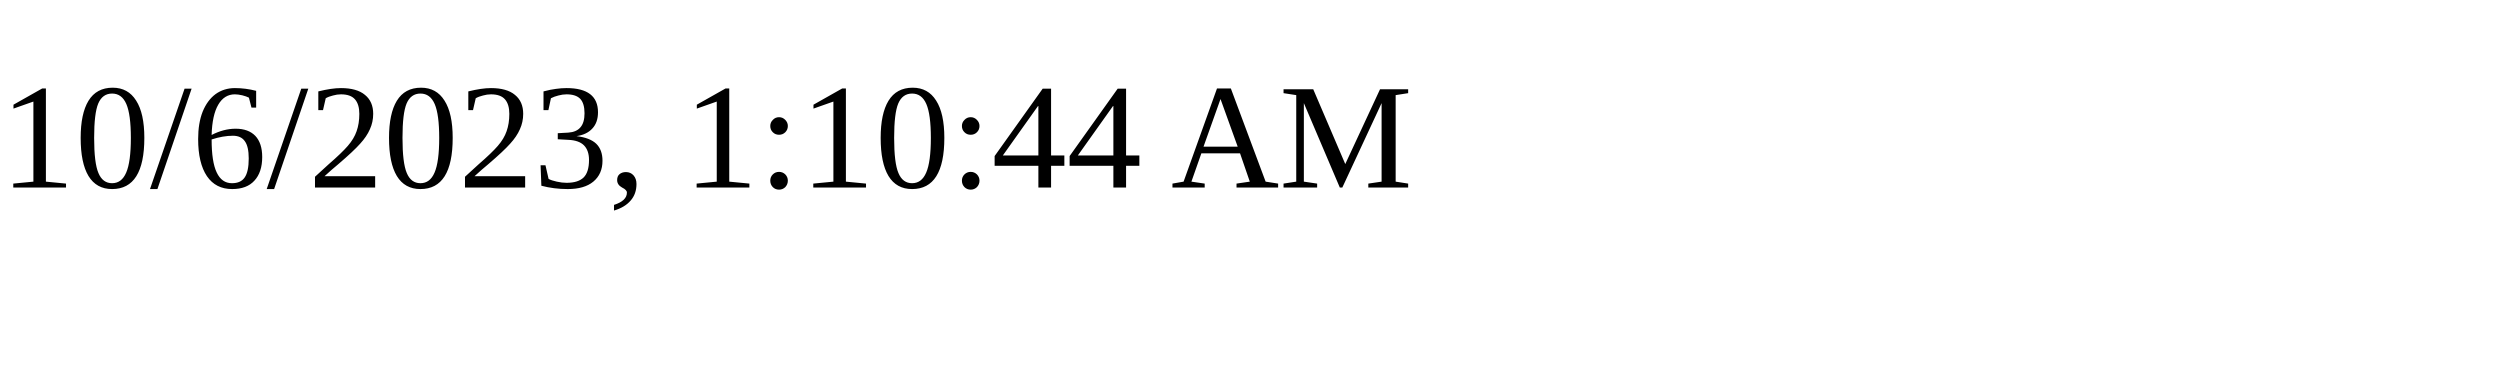
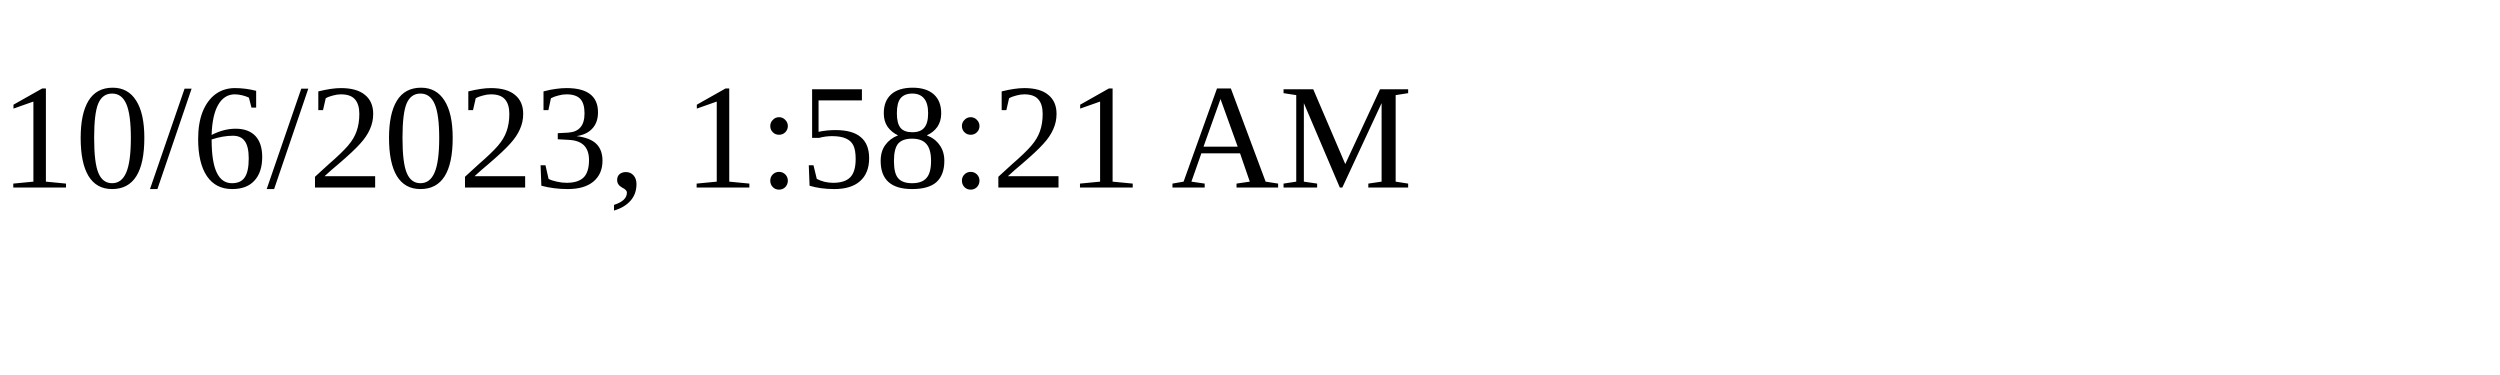
<svg xmlns="http://www.w3.org/2000/svg" height="30" width="200">
-   <text x="0" y="15">10/6/2023, 1:10:44 AM</text>
+   <text x="0" y="15">10/6/2023, 1:58:21 AM</text>
</svg>
